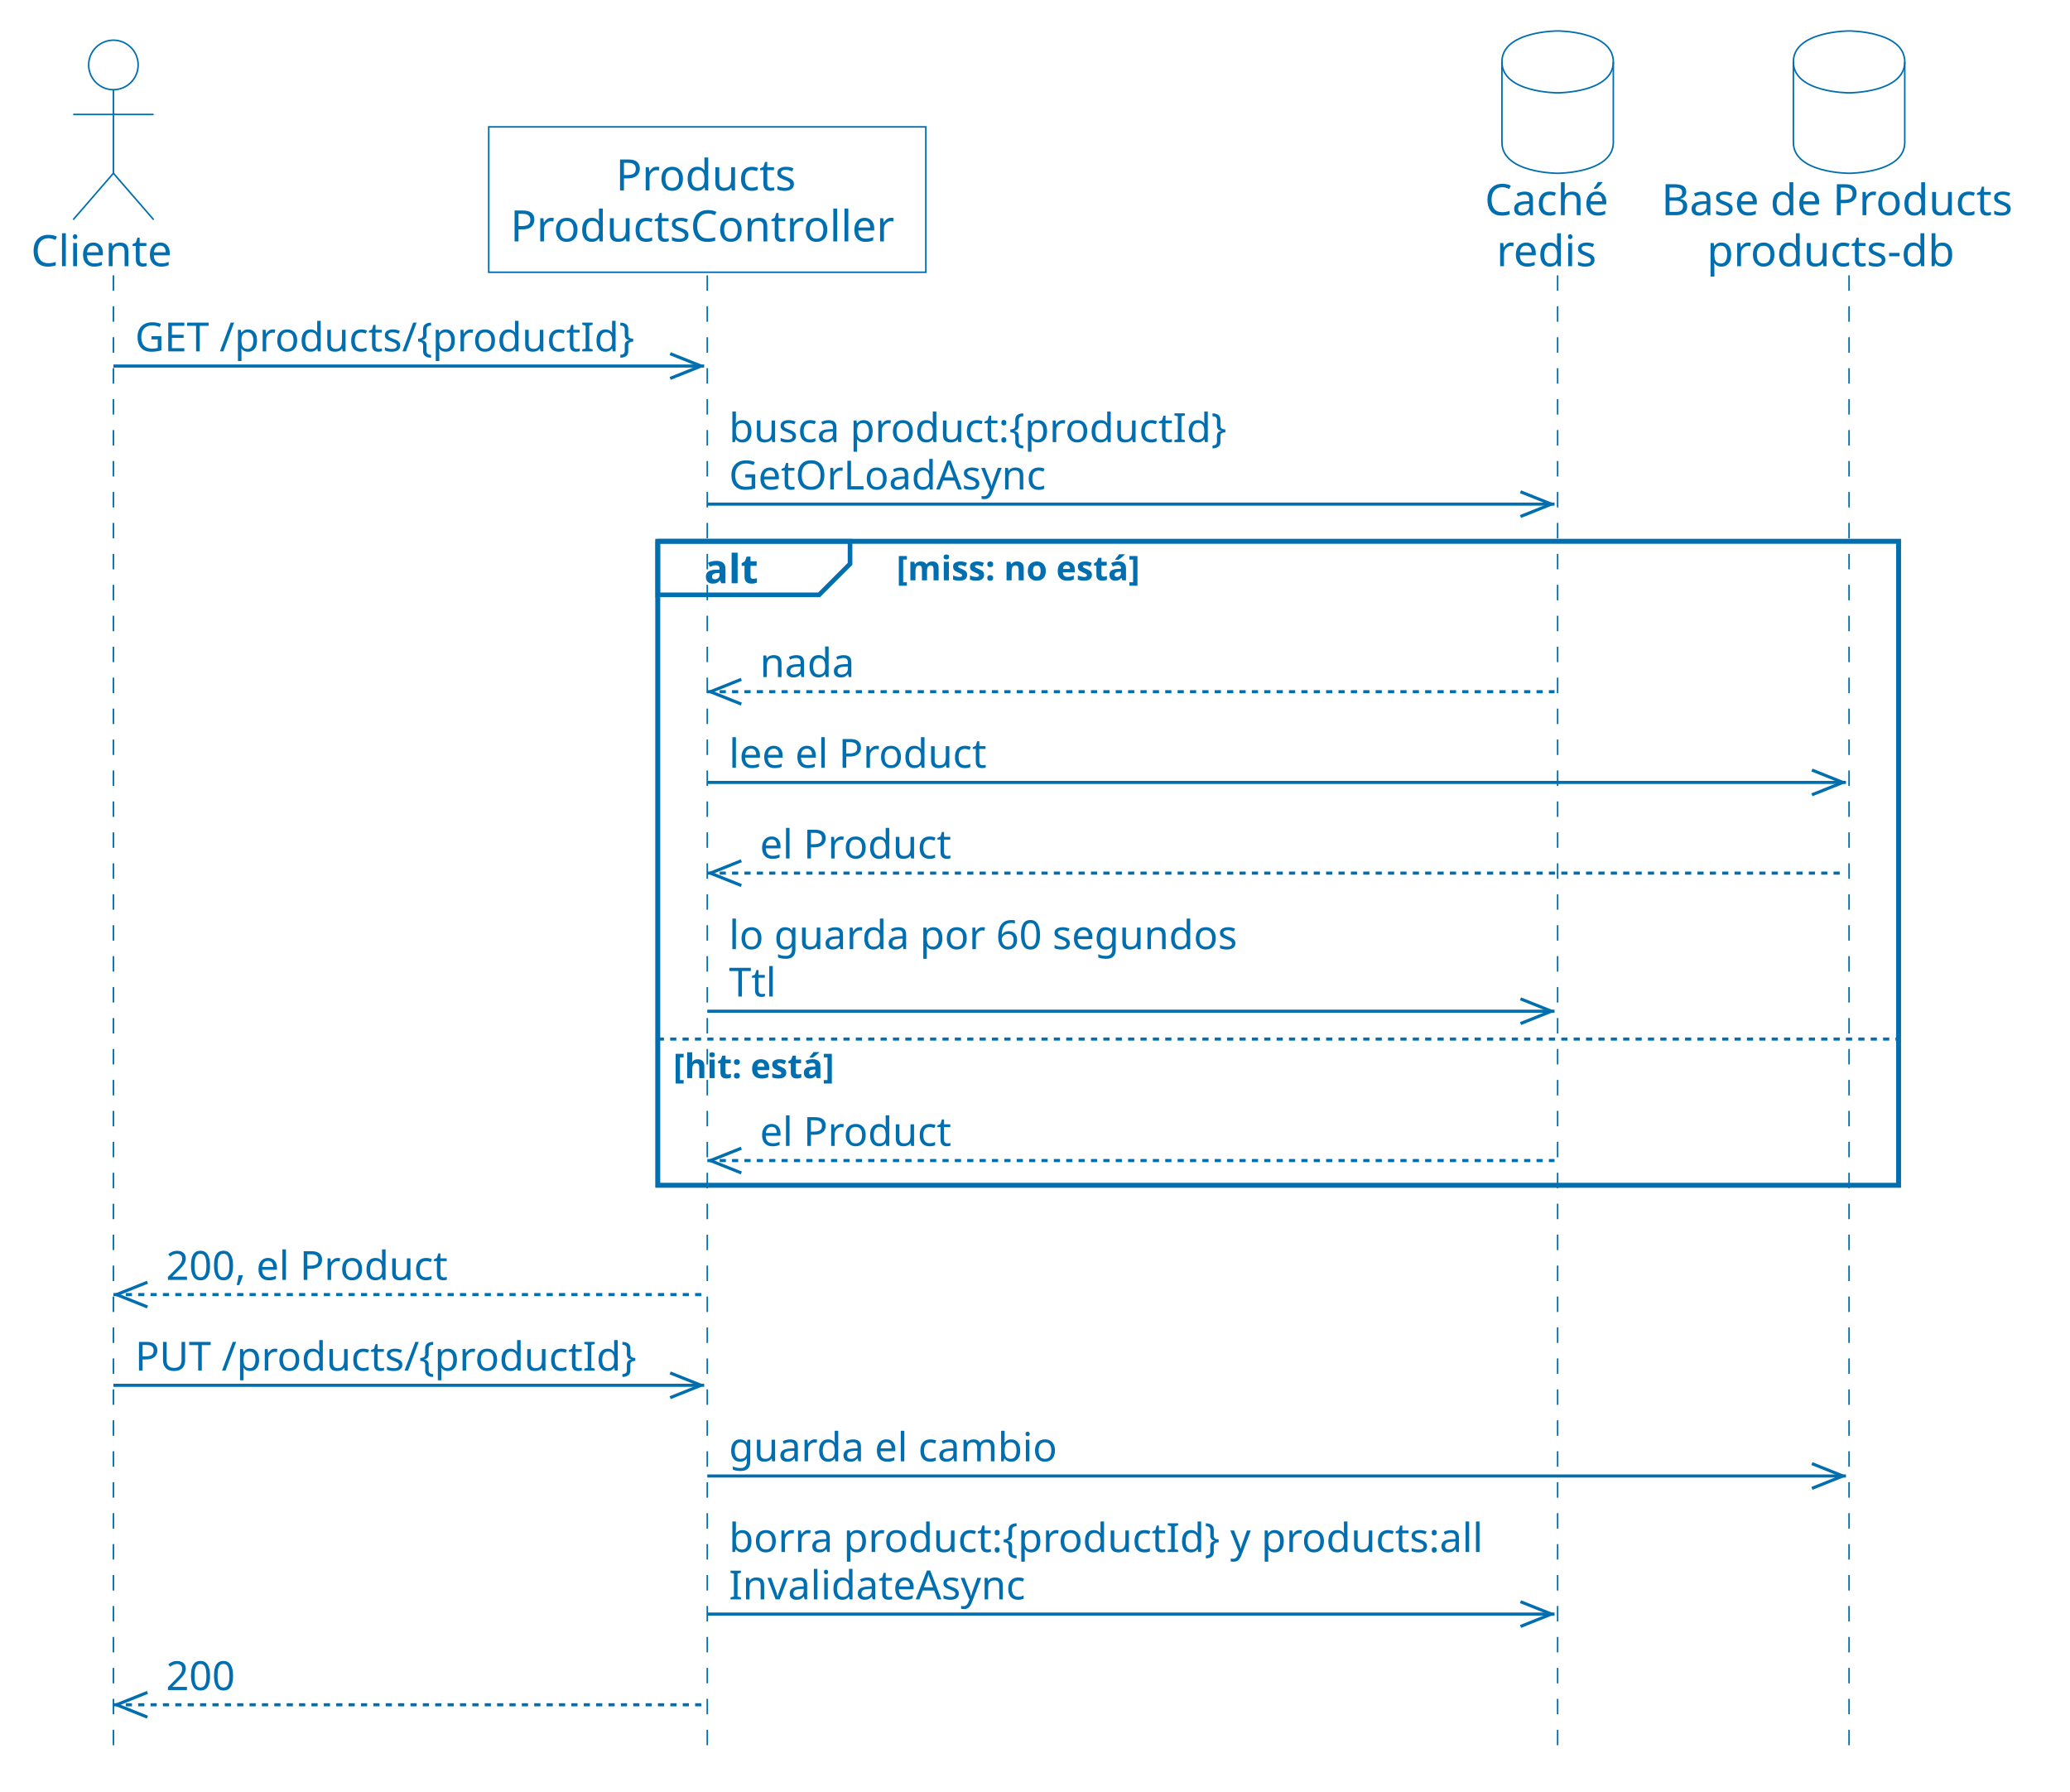
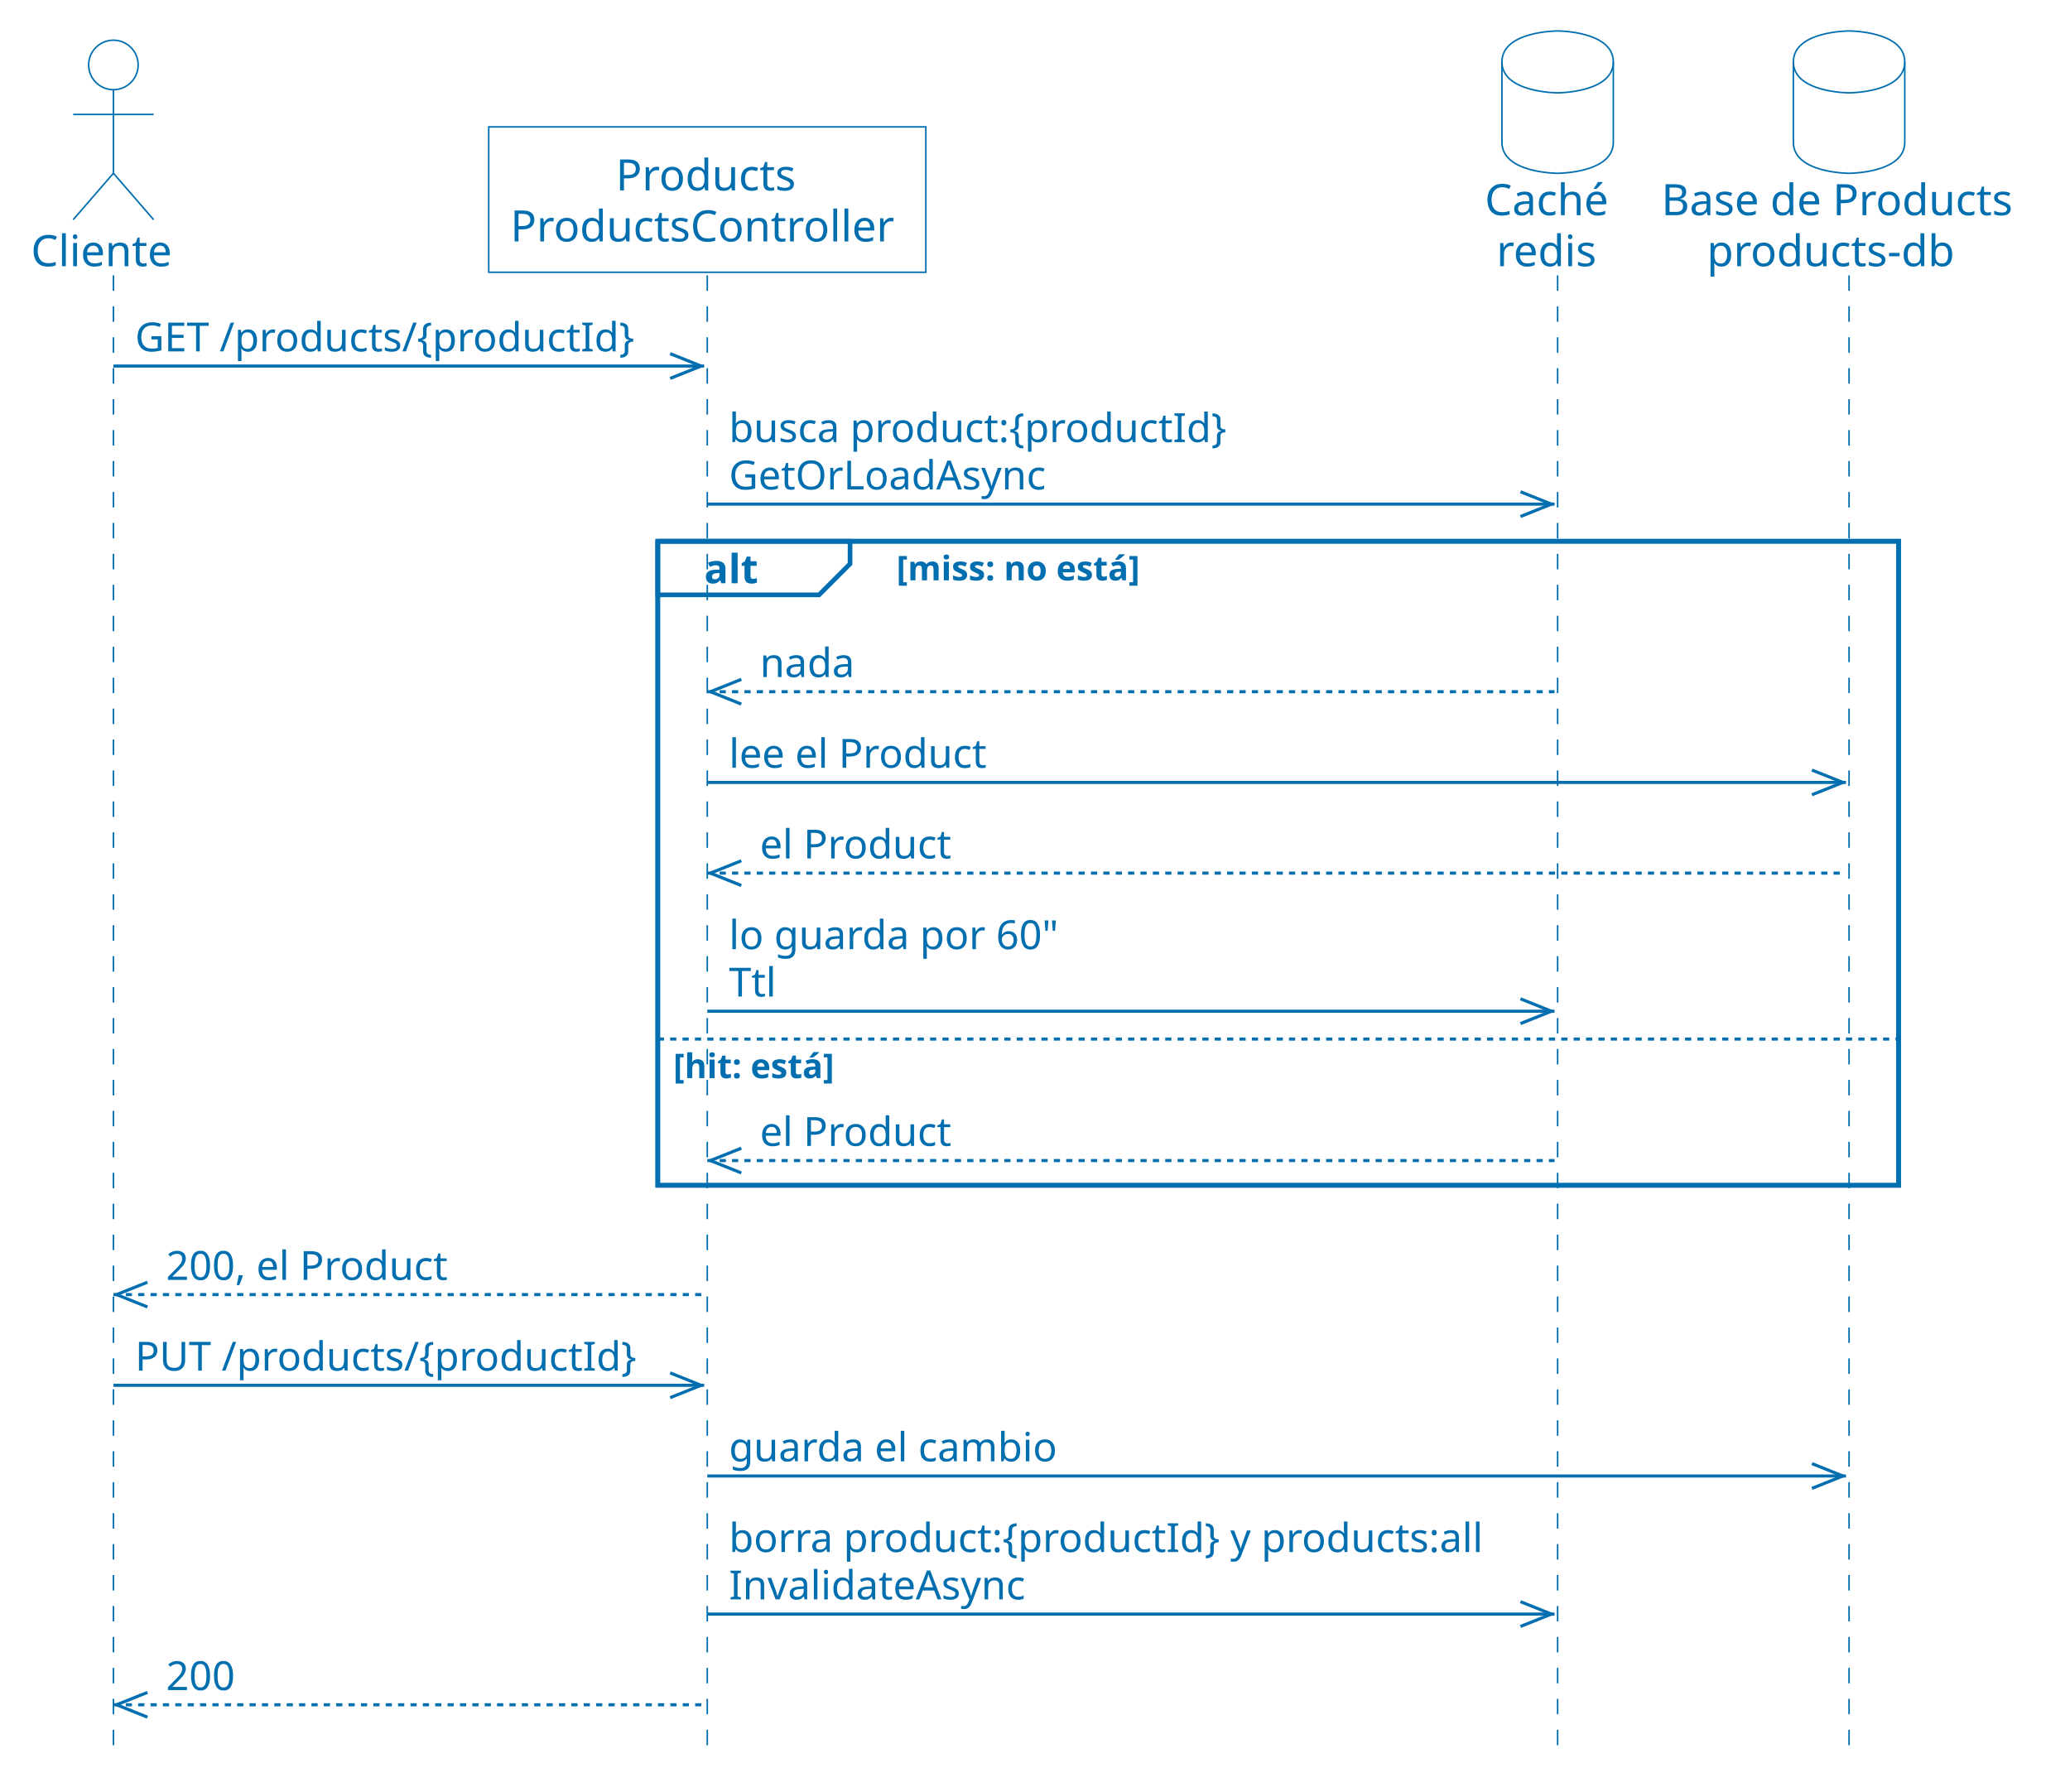
<svg xmlns="http://www.w3.org/2000/svg" version="1.1" data-diagram-type="SEQUENCE" style="width:669px;height:579px;" width="669px" height="579px" viewBox="0 0 669 579" zoomAndPan="magnify" preserveAspectRatio="none" contentStyleType="text/css">
  <defs />
  <g font-family="sans-serif" lengthAdjust="spacing">
    <rect x="212.586" y="174.908" width="401.011" height="208.129" fill="none" style="stroke:#006EAF;stroke-width:1.5;" />
    <g class="participant-lifeline" data-qualified-name="C" data-entity-uid="part1" id="part1-lifeline" data-source-line="3">
      <g>
        <rect x="33.152" y="88.977" width="8" height="479.924" fill="#000" fill-opacity="0" />
        <line x1="36.652" y1="88.977" x2="36.652" y2="568.9" style="stroke:#006EAF;stroke-width:0.5;stroke-dasharray:5,5;" />
      </g>
    </g>
    <g class="participant-lifeline" data-qualified-name="P" data-entity-uid="part2" id="part2-lifeline" data-source-line="4">
      <g>
        <rect x="225.086" y="88.977" width="8" height="479.924" fill="#000" fill-opacity="0" />
        <line x1="228.586" y1="88.977" x2="228.586" y2="568.9" style="stroke:#006EAF;stroke-width:0.5;stroke-dasharray:5,5;" />
      </g>
    </g>
    <g class="participant-lifeline" data-qualified-name="R" data-entity-uid="part3" id="part3-lifeline" data-source-line="5">
      <g>
        <rect x="499.907" y="88.977" width="8" height="479.924" fill="#000" fill-opacity="0" />
        <line x1="503.407" y1="88.977" x2="503.407" y2="568.9" style="stroke:#006EAF;stroke-width:0.5;stroke-dasharray:5,5;" />
      </g>
    </g>
    <g class="participant-lifeline" data-qualified-name="M" data-entity-uid="part4" id="part4-lifeline" data-source-line="6">
      <g>
        <rect x="594.097" y="88.977" width="8" height="479.924" fill="#000" fill-opacity="0" />
        <line x1="597.597" y1="88.977" x2="597.597" y2="568.9" style="stroke:#006EAF;stroke-width:0.5;stroke-dasharray:5,5;" />
      </g>
    </g>
    <g class="participant participant-head" data-qualified-name="C" data-entity-uid="part1" id="part1-head" data-source-line="3">
      <text x="10" y="86.023" fill="#006EAF" font-size="14" textLength="47.305">Cliente</text>
      <ellipse cx="36.652" cy="20.988" rx="8" ry="8" fill="none" style="stroke:#006EAF;stroke-width:0.5;" />
      <path d="M36.652,28.988 L36.652,55.988 M23.652,36.988 L49.652,36.988 M36.652,55.988 L23.652,70.988 M36.652,55.988 L49.652,70.988" style="stroke:#006EAF;stroke-width:0.5;" fill="none" />
    </g>
    <g class="participant participant-head" data-qualified-name="P" data-entity-uid="part2" id="part2-head" data-source-line="4">
      <rect x="157.95" y="41" width="141.271" height="46.977" fill="none" style="stroke:#006EAF;stroke-width:0.5;" />
      <text x="199.031" y="61.535" fill="#006EAF" font-size="14" textLength="59.11">Products</text>
      <text x="164.95" y="78.023" fill="#006EAF" font-size="14" textLength="127.271">ProductsController</text>
    </g>
    <g class="participant participant-head" data-qualified-name="R" data-entity-uid="part3" id="part3-head" data-source-line="5">
      <text x="479.869" y="69.535" fill="#006EAF" font-size="14" textLength="41.077">Caché</text>
      <text x="483.646" y="86.023" fill="#006EAF" font-size="14" textLength="33.523">redis</text>
      <path d="M485.407,20 C485.407,10 503.407,10 503.407,10 C503.407,10 521.407,10 521.407,20 L521.407,46 C521.407,56 503.407,56 503.407,56 C503.407,56 485.407,56 485.407,46 L485.407,20" style="stroke:#006EAF;stroke-width:0.5;" fill="none" />
      <path d="M485.407,20 C485.407,30 503.407,30 503.407,30 C503.407,30 521.407,30 521.407,20" style="stroke:#006EAF;stroke-width:0.5;" fill="none" />
    </g>
    <g class="participant participant-head" data-qualified-name="M" data-entity-uid="part4" id="part4-head" data-source-line="6">
      <text x="536.946" y="69.535" fill="#006EAF" font-size="14" textLength="115.302">Base de Products</text>
      <text x="551.643" y="86.023" fill="#006EAF" font-size="14" textLength="85.907">products-db</text>
      <path d="M579.597,20 C579.597,10 597.597,10 597.597,10 C597.597,10 615.597,10 615.597,20 L615.597,46 C615.597,56 597.597,56 597.597,56 C597.597,56 579.597,56 579.597,46 L579.597,20" style="stroke:#006EAF;stroke-width:0.5;" fill="none" />
      <path d="M579.597,20 C579.597,30 597.597,30 597.597,30 C597.597,30 615.597,30 615.597,20" style="stroke:#006EAF;stroke-width:0.5;" fill="none" />
    </g>
    <g class="message" data-entity-1="part1" data-entity-2="part2" id="msg1" data-source-line="8">
      <line x1="226.586" y1="118.287" x2="216.586" y2="114.287" style="stroke:#006EAF;stroke-width:1;" />
      <line x1="226.586" y1="118.287" x2="216.586" y2="122.287" style="stroke:#006EAF;stroke-width:1;" />
      <line x1="36.652" y1="118.287" x2="227.586" y2="118.287" style="stroke:#006EAF;stroke-width:1;" />
      <text x="43.652" y="113.545" fill="#006EAF" font-size="13" textLength="167.934">GET /products/{productId}</text>
    </g>
    <g class="message" data-entity-1="part2" data-entity-2="part3" id="msg2" data-source-line="9">
      <line x1="501.407" y1="162.908" x2="491.407" y2="158.908" style="stroke:#006EAF;stroke-width:1;" />
      <line x1="501.407" y1="162.908" x2="491.407" y2="166.908" style="stroke:#006EAF;stroke-width:1;" />
      <line x1="228.586" y1="162.908" x2="502.407" y2="162.908" style="stroke:#006EAF;stroke-width:1;" />
      <text x="235.586" y="142.855" fill="#006EAF" font-size="13" textLength="163.839">busca product:{productId}</text>
      <text x="235.586" y="158.166" fill="#006EAF" font-size="13" textLength="104.311">GetOrLoadAsync</text>
    </g>
    <path d="M212.586,174.908 L274.725,174.908 L274.725,182.219 L264.725,192.219 L212.586,192.219 L212.586,174.908" style="stroke:#006EAF;stroke-width:1.5;" fill="none" />
    <rect x="212.586" y="174.908" width="401.011" height="208.129" fill="none" style="stroke:#006EAF;stroke-width:1.5;" />
    <text x="227.586" y="188.477" fill="#006EAF" font-size="13" textLength="17.139" font-weight="700">alt</text>
    <text x="289.725" y="187.543" fill="#006EAF" font-size="11" textLength="82.645" font-weight="700">[miss: no está]</text>
    <g class="message" data-entity-1="part3" data-entity-2="part2" id="msg3" data-source-line="11">
      <line x1="229.586" y1="223.529" x2="239.586" y2="219.529" style="stroke:#006EAF;stroke-width:1;" />
      <line x1="229.586" y1="223.529" x2="239.586" y2="227.529" style="stroke:#006EAF;stroke-width:1;" />
      <line x1="228.586" y1="223.529" x2="502.407" y2="223.529" style="stroke:#006EAF;stroke-width:1;stroke-dasharray:2,2;" />
      <text x="245.586" y="218.787" fill="#006EAF" font-size="13" textLength="30.608">nada</text>
    </g>
    <g class="message" data-entity-1="part2" data-entity-2="part4" id="msg4" data-source-line="12">
      <line x1="595.597" y1="252.84" x2="585.597" y2="248.84" style="stroke:#006EAF;stroke-width:1;" />
      <line x1="595.597" y1="252.84" x2="585.597" y2="256.84" style="stroke:#006EAF;stroke-width:1;" />
      <line x1="228.586" y1="252.84" x2="596.597" y2="252.84" style="stroke:#006EAF;stroke-width:1;" />
      <text x="235.586" y="248.098" fill="#006EAF" font-size="13" textLength="85.731">lee el Product</text>
    </g>
    <g class="message" data-entity-1="part4" data-entity-2="part2" id="msg5" data-source-line="13">
      <line x1="229.586" y1="282.15" x2="239.586" y2="278.15" style="stroke:#006EAF;stroke-width:1;" />
      <line x1="229.586" y1="282.15" x2="239.586" y2="286.15" style="stroke:#006EAF;stroke-width:1;" />
      <line x1="228.586" y1="282.15" x2="596.597" y2="282.15" style="stroke:#006EAF;stroke-width:1;stroke-dasharray:2,2;" />
      <text x="245.586" y="277.408" fill="#006EAF" font-size="13" textLength="63.375">el Product</text>
    </g>
    <g class="message" data-entity-1="part2" data-entity-2="part3" id="msg6" data-source-line="14">
      <line x1="501.407" y1="326.771" x2="491.407" y2="322.771" style="stroke:#006EAF;stroke-width:1;" />
      <line x1="501.407" y1="326.771" x2="491.407" y2="330.771" style="stroke:#006EAF;stroke-width:1;" />
      <line x1="228.586" y1="326.771" x2="502.407" y2="326.771" style="stroke:#006EAF;stroke-width:1;" />
-       <text x="235.586" y="306.719" fill="#006EAF" font-size="13" textLength="171.063">lo guarda por 60 segundos</text>
+       <text x="235.586" y="306.719" fill="#006EAF" font-size="13" textLength="110.9">lo guarda por 60"</text>
      <text x="235.586" y="322.029" fill="#006EAF" font-size="13" textLength="16.84">Ttl</text>
    </g>
    <line x1="212.586" y1="335.771" x2="613.597" y2="335.771" style="stroke:#006EAF;stroke-width:1;stroke-dasharray:2,2;" />
    <text x="217.586" y="348.406" fill="#006EAF" font-size="11" textLength="53.346" font-weight="700">[hit: está]</text>
    <g class="message" data-entity-1="part3" data-entity-2="part2" id="msg7" data-source-line="16">
      <line x1="229.586" y1="375.037" x2="239.586" y2="371.037" style="stroke:#006EAF;stroke-width:1;" />
      <line x1="229.586" y1="375.037" x2="239.586" y2="379.037" style="stroke:#006EAF;stroke-width:1;" />
      <line x1="228.586" y1="375.037" x2="502.407" y2="375.037" style="stroke:#006EAF;stroke-width:1;stroke-dasharray:2,2;" />
      <text x="245.586" y="370.295" fill="#006EAF" font-size="13" textLength="63.375">el Product</text>
    </g>
    <g class="message" data-entity-1="part2" data-entity-2="part1" id="msg8" data-source-line="18">
      <line x1="37.652" y1="418.348" x2="47.652" y2="414.348" style="stroke:#006EAF;stroke-width:1;" />
      <line x1="37.652" y1="418.348" x2="47.652" y2="422.348" style="stroke:#006EAF;stroke-width:1;" />
      <line x1="36.652" y1="418.348" x2="227.586" y2="418.348" style="stroke:#006EAF;stroke-width:1;stroke-dasharray:2,2;" />
      <text x="53.652" y="413.605" fill="#006EAF" font-size="13" textLength="96.262">200, el Product</text>
    </g>
    <g class="message" data-entity-1="part1" data-entity-2="part2" id="msg9" data-source-line="20">
      <line x1="226.586" y1="447.658" x2="216.586" y2="443.658" style="stroke:#006EAF;stroke-width:1;" />
      <line x1="226.586" y1="447.658" x2="216.586" y2="451.658" style="stroke:#006EAF;stroke-width:1;" />
      <line x1="36.652" y1="447.658" x2="227.586" y2="447.658" style="stroke:#006EAF;stroke-width:1;" />
      <text x="43.652" y="442.916" fill="#006EAF" font-size="13" textLength="167.686">PUT /products/{productId}</text>
    </g>
    <g class="message" data-entity-1="part2" data-entity-2="part4" id="msg10" data-source-line="21">
      <line x1="595.597" y1="476.969" x2="585.597" y2="472.969" style="stroke:#006EAF;stroke-width:1;" />
      <line x1="595.597" y1="476.969" x2="585.597" y2="480.969" style="stroke:#006EAF;stroke-width:1;" />
      <line x1="228.586" y1="476.969" x2="596.597" y2="476.969" style="stroke:#006EAF;stroke-width:1;" />
      <text x="235.586" y="472.227" fill="#006EAF" font-size="13" textLength="109.161">guarda el cambio</text>
    </g>
    <g class="message" data-entity-1="part2" data-entity-2="part3" id="msg11" data-source-line="22">
      <line x1="501.407" y1="521.59" x2="491.407" y2="517.59" style="stroke:#006EAF;stroke-width:1;" />
      <line x1="501.407" y1="521.59" x2="491.407" y2="525.59" style="stroke:#006EAF;stroke-width:1;" />
      <line x1="228.586" y1="521.59" x2="502.407" y2="521.59" style="stroke:#006EAF;stroke-width:1;" />
      <text x="235.586" y="501.537" fill="#006EAF" font-size="13" textLength="250.821">borra product:{productId} y products:all</text>
      <text x="235.586" y="516.848" fill="#006EAF" font-size="13" textLength="97.817">InvalidateAsync</text>
    </g>
    <g class="message" data-entity-1="part2" data-entity-2="part1" id="msg12" data-source-line="23">
      <line x1="37.652" y1="550.9" x2="47.652" y2="546.9" style="stroke:#006EAF;stroke-width:1;" />
      <line x1="37.652" y1="550.9" x2="47.652" y2="554.9" style="stroke:#006EAF;stroke-width:1;" />
      <line x1="36.652" y1="550.9" x2="227.586" y2="550.9" style="stroke:#006EAF;stroke-width:1;stroke-dasharray:2,2;" />
      <text x="53.652" y="546.158" fill="#006EAF" font-size="13" textLength="24.661">200</text>
    </g>
  </g>
</svg>
